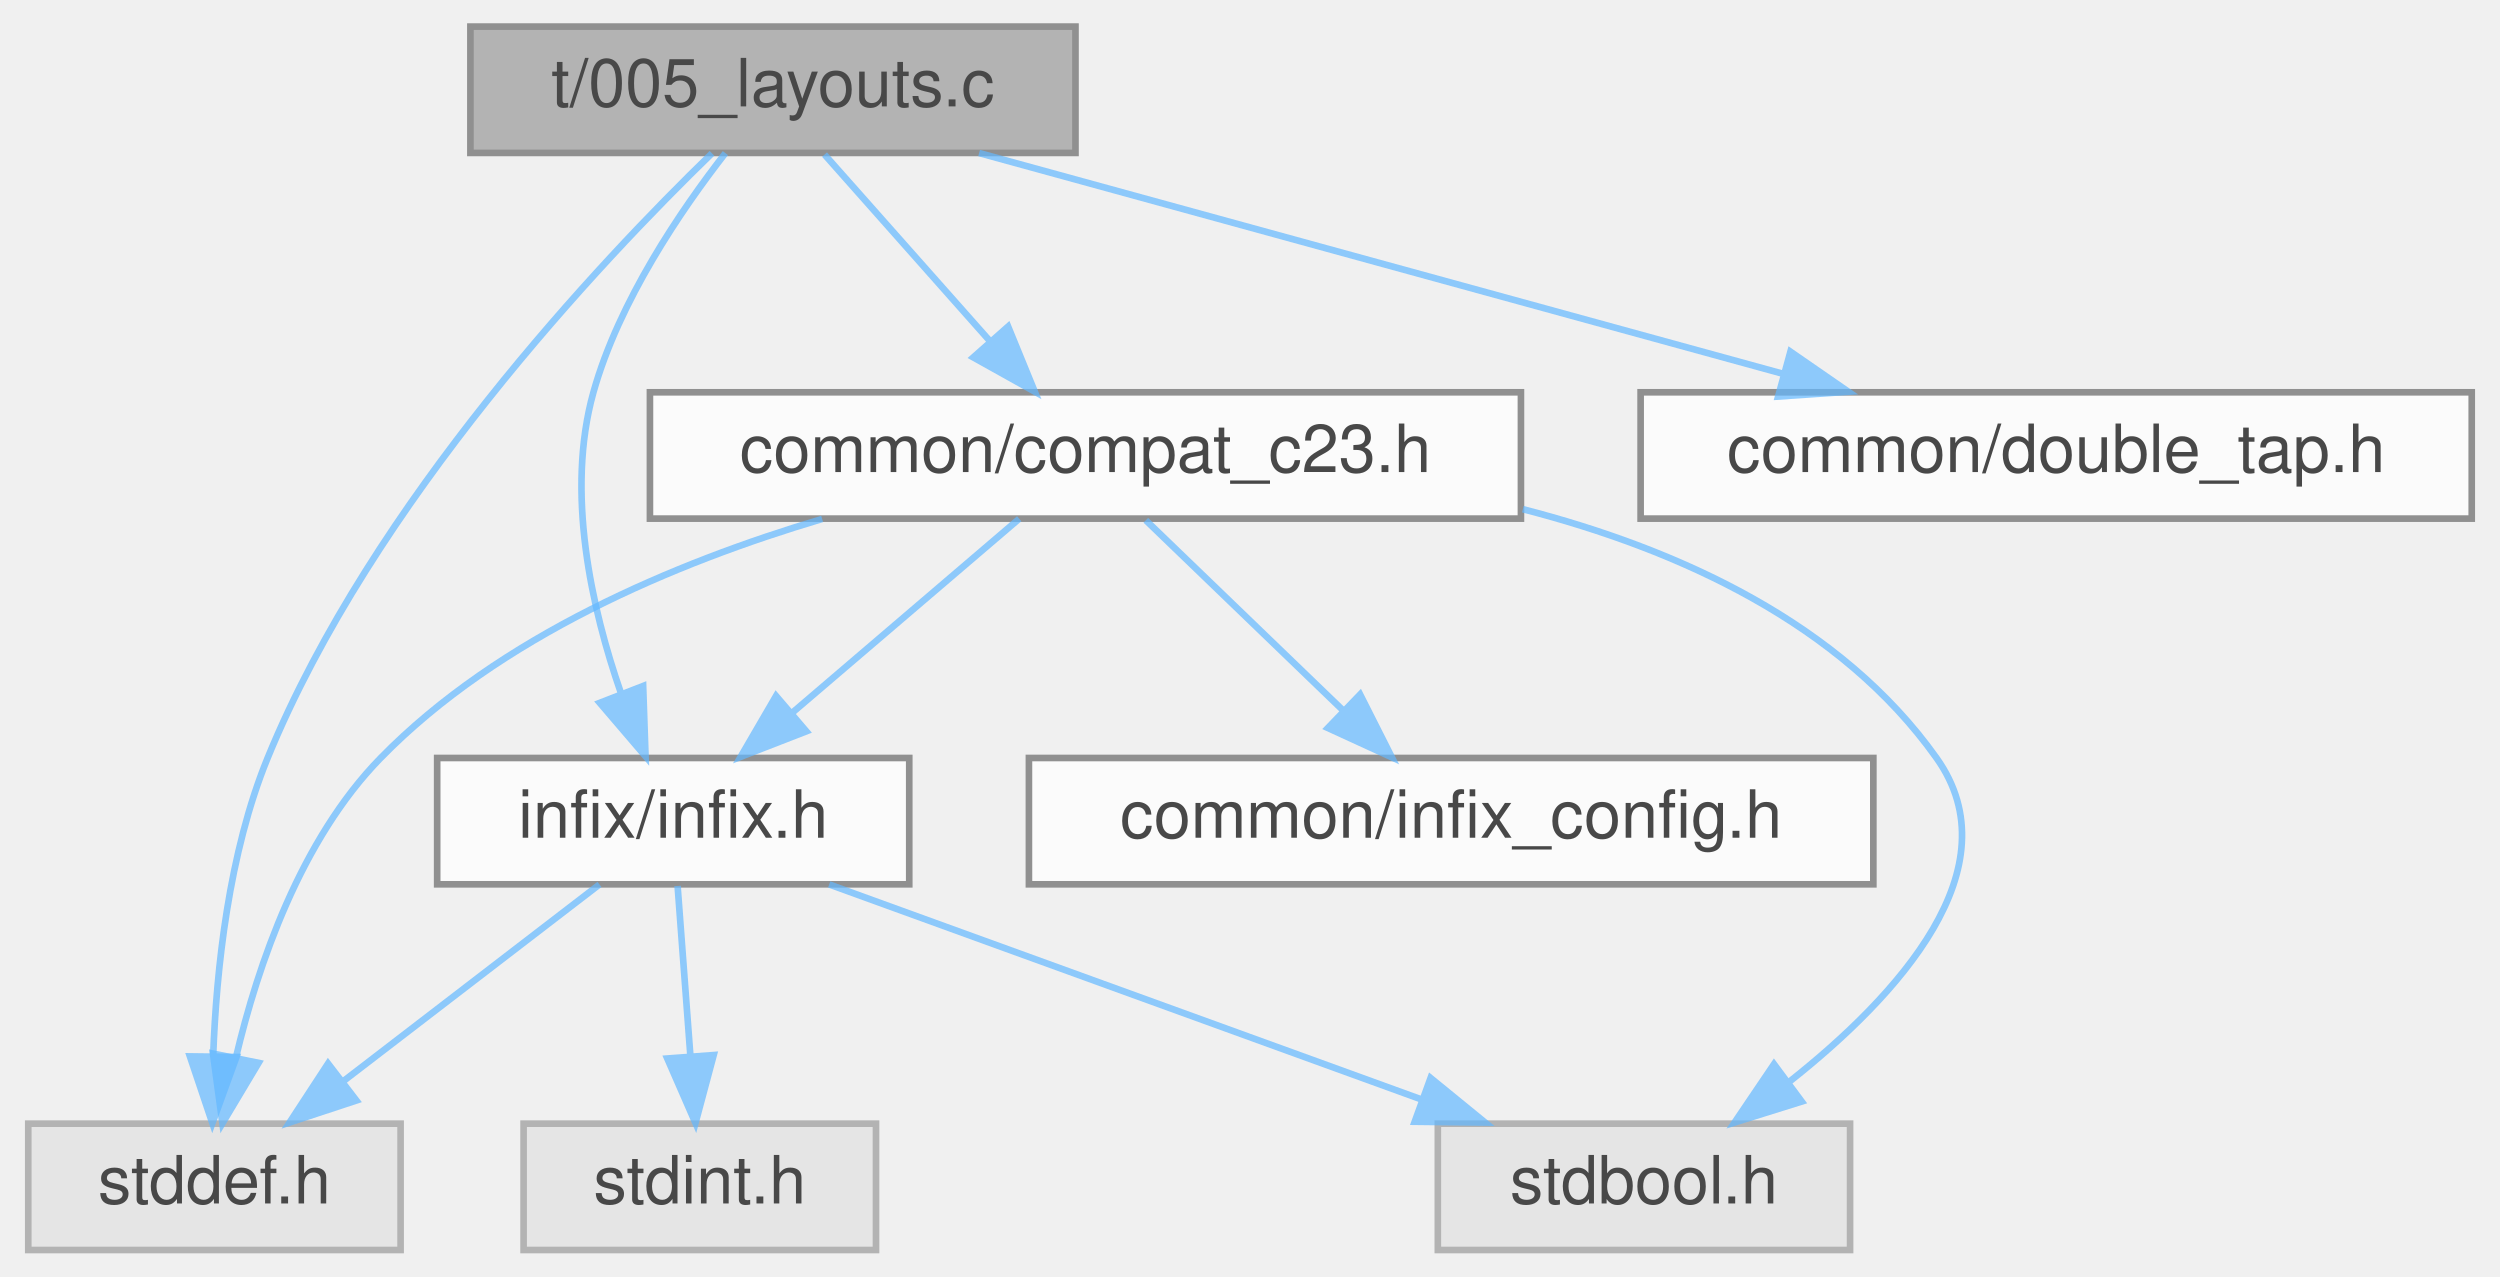
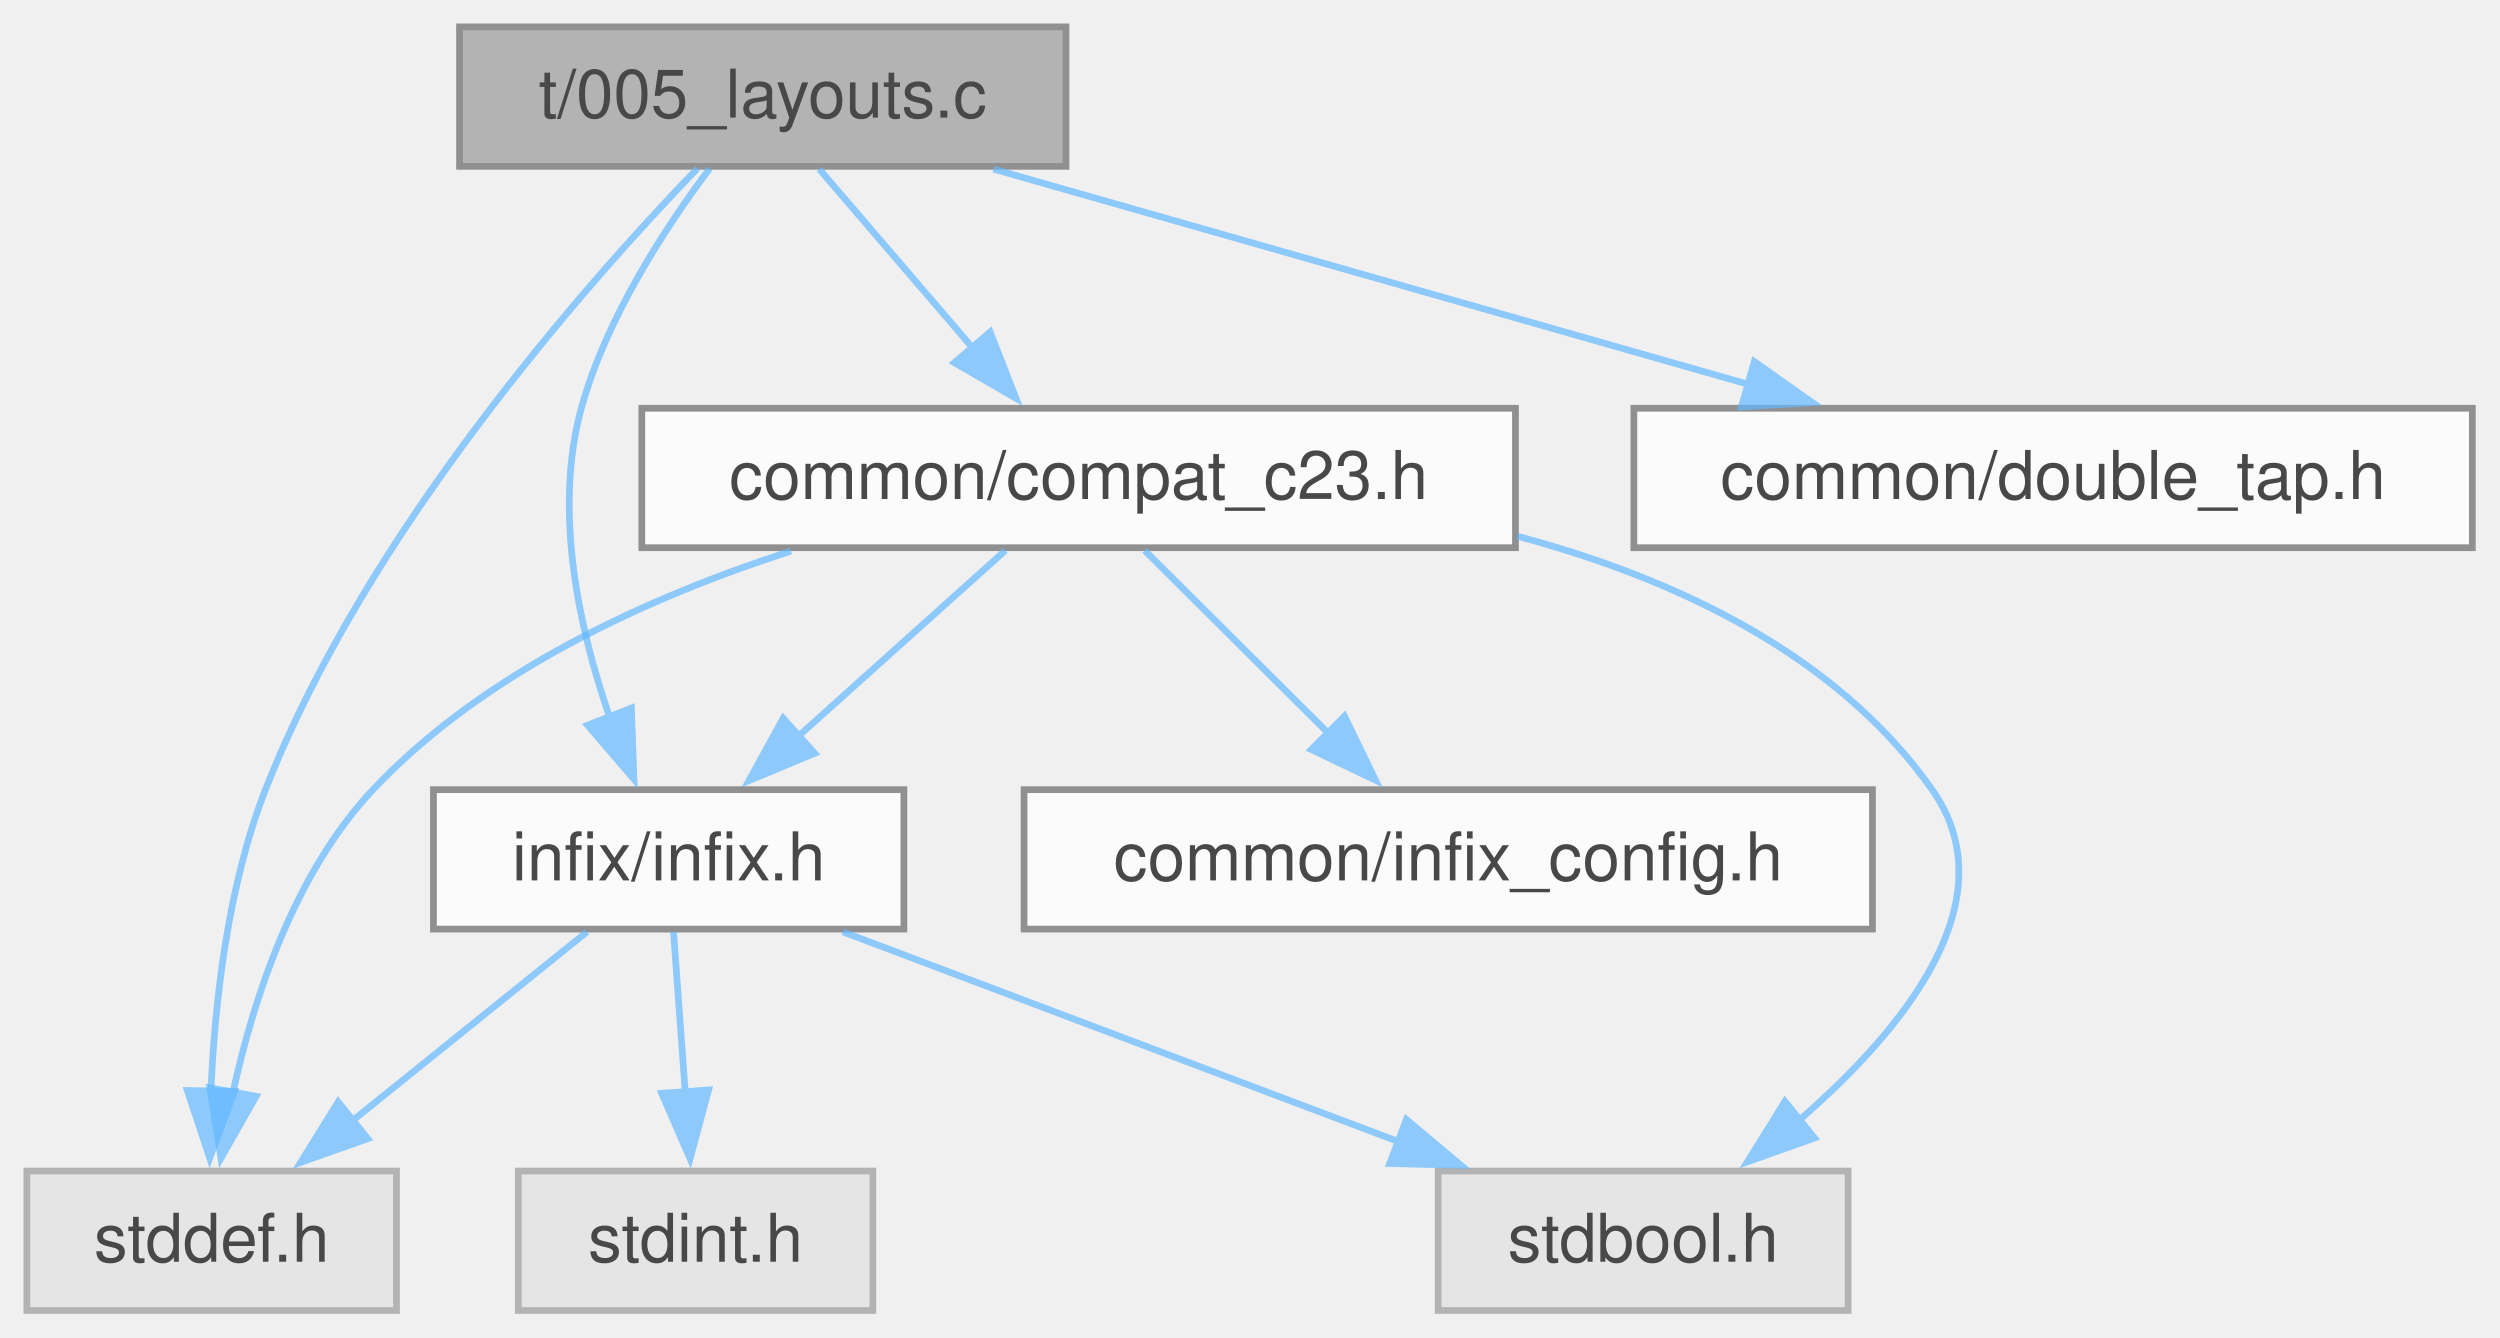
- <svg xmlns="http://www.w3.org/2000/svg" xmlns:xlink="http://www.w3.org/1999/xlink" width="376pt" height="192pt" viewBox="0.00 0.00 375.50 192.00">
+ <svg xmlns="http://www.w3.org/2000/svg" xmlns:xlink="http://www.w3.org/1999/xlink" width="372pt" height="199pt" viewBox="0.00 0.00 372.00 199.00">
  <svg id="main" version="1.1" xml:space="preserve">
    <style type="text/css">
.node, .edge {opacity: 0.7;}
.node.selected, .edge.selected {opacity: 1;}
.edge:hover path { stroke: red; }
.edge:hover polygon { stroke: red; fill: red; }
</style>
    <svg id="graph" class="graph">
-       <g id="graph0" class="graph" transform="scale(1 1) rotate(0) translate(4 188)">
+       <g id="graph0" class="graph" transform="scale(1 1) rotate(0) translate(4 195)">
        <g id="Node000001" class="node">
          <g id="a_Node000001">
            <a xlink:title="Unit test for the Manual API's struct and union layout calculations.">
-               <polygon fill="#999999" stroke="#666666" points="157.5,-184 66.5,-184 66.5,-165 157.5,-165 157.5,-184" />
-               <text text-anchor="middle" x="112" y="-172" font-family="Helvetica,sans-Serif" font-size="10.00">t/005_layouts.c</text>
+               <polygon fill="#999999" stroke="#666666" points="154.62,-191 64.38,-191 64.38,-170.25 154.62,-170.25 154.62,-191" />
+               <text xml:space="preserve" text-anchor="middle" x="109.5" y="-177.5" font-family="Helvetica,sans-Serif" font-size="10.00">t/005_layouts.c</text>
            </a>
          </g>
        </g>
        <g id="Node000002" class="node">
          <g id="a_Node000002">
            <a xlink:href="compat__c23_8h.html" target="_top" xlink:title="Provides forward compatibility macros for C23 features.">
-               <polygon fill="white" stroke="#666666" points="224.5,-129 93.5,-129 93.5,-110 224.5,-110 224.5,-129" />
-               <text text-anchor="middle" x="159" y="-117" font-family="Helvetica,sans-Serif" font-size="10.00">common/compat_c23.h</text>
+               <polygon fill="white" stroke="#666666" points="221.5,-134.25 91.5,-134.25 91.5,-113.5 221.5,-113.5 221.5,-134.25" />
+               <text xml:space="preserve" text-anchor="middle" x="156.5" y="-120.75" font-family="Helvetica,sans-Serif" font-size="10.00">common/compat_c23.h</text>
            </a>
          </g>
        </g>
        <g id="edge1_Node000001_Node000002" class="edge">
          <g id="a_edge1_Node000001_Node000002">
            <a xlink:title=" ">
-               <path fill="none" stroke="#63b8ff" d="M119.76,-164.75C126.47,-157.18 136.34,-146.05 144.51,-136.84" />
-               <polygon fill="#63b8ff" stroke="#63b8ff" points="147.37,-138.89 151.38,-129.09 142.13,-134.25 147.37,-138.89" />
+               <path fill="none" stroke="#63b8ff" d="M117.9,-169.84C124.25,-162.44 133.15,-152.07 140.8,-143.16" />
+               <polygon fill="#63b8ff" stroke="#63b8ff" points="143.33,-145.59 147.18,-135.73 138.01,-141.03 143.33,-145.59" />
            </a>
          </g>
        </g>
        <g id="Node000004" class="node">
          <g id="a_Node000004">
            <a xlink:href="infix_8h.html" target="_top" xlink:title="The public interface for the infix FFI library.">
-               <polygon fill="white" stroke="#666666" points="132.5,-74 61.5,-74 61.5,-55 132.5,-55 132.5,-74" />
-               <text text-anchor="middle" x="97" y="-62" font-family="Helvetica,sans-Serif" font-size="10.00">infix/infix.h</text>
+               <polygon fill="white" stroke="#666666" points="130.5,-77.5 60.5,-77.5 60.5,-56.75 130.5,-56.75 130.5,-77.5" />
+               <text xml:space="preserve" text-anchor="middle" x="95.5" y="-64" font-family="Helvetica,sans-Serif" font-size="10.00">infix/infix.h</text>
            </a>
          </g>
        </g>
        <g id="edge10_Node000001_Node000004" class="edge">
          <g id="a_edge10_Node000001_Node000004">
            <a xlink:title=" ">
-               <path fill="none" stroke="#63b8ff" d="M104.85,-164.97C98.23,-156.48 88.85,-142.75 85,-129 80.8,-113.97 84.7,-96.54 89.15,-83.74" />
-               <polygon fill="#63b8ff" stroke="#63b8ff" points="92.48,-84.83 92.84,-74.24 85.95,-82.29 92.48,-84.83" />
+               <path fill="none" stroke="#63b8ff" d="M101.58,-169.9C95.02,-161.16 86.19,-147.68 82.5,-134.25 78.32,-119.05 82.14,-101.53 86.7,-88.34" />
+               <polygon fill="#63b8ff" stroke="#63b8ff" points="89.95,-89.64 90.33,-79.05 83.43,-87.09 89.95,-89.64" />
            </a>
          </g>
        </g>
        <g id="Node000006" class="node">
          <g id="a_Node000006">
            <a xlink:title=" ">
-               <polygon fill="#e0e0e0" stroke="#999999" points="56,-19 0,-19 0,0 56,0 56,-19" />
-               <text text-anchor="middle" x="28" y="-7" font-family="Helvetica,sans-Serif" font-size="10.00">stddef.h</text>
+               <polygon fill="#e0e0e0" stroke="#999999" points="55,-20.75 0,-20.75 0,0 55,0 55,-20.75" />
+               <text xml:space="preserve" text-anchor="middle" x="27.5" y="-7.25" font-family="Helvetica,sans-Serif" font-size="10.00">stddef.h</text>
            </a>
          </g>
        </g>
        <g id="edge11_Node000001_Node000006" class="edge">
          <g id="a_edge11_Node000001_Node000006">
            <a xlink:title=" ">
-               <path fill="none" stroke="#63b8ff" d="M102.83,-164.94C86.3,-148.9 51.74,-112.42 36,-74 30.14,-59.69 28.28,-42.16 27.81,-29.15" />
-               <polygon fill="#63b8ff" stroke="#63b8ff" points="31.31,-29.03 27.69,-19.07 24.31,-29.12 31.31,-29.03" />
+               <path fill="none" stroke="#63b8ff" d="M99.79,-169.95C83.38,-152.94 50.5,-115.83 35.5,-77.5 29.88,-63.14 27.94,-45.79 27.38,-32.47" />
+               <polygon fill="#63b8ff" stroke="#63b8ff" points="30.88,-32.61 27.21,-22.67 23.88,-32.73 30.88,-32.61" />
            </a>
          </g>
        </g>
        <g id="Node000008" class="node">
          <g id="a_Node000008">
            <a xlink:href="double__tap_8h.html" target="_top" xlink:title="A lightweight, single-header TAP (Test Anything Protocol) library.">
-               <polygon fill="white" stroke="#666666" points="367.5,-129 242.5,-129 242.5,-110 367.5,-110 367.5,-129" />
-               <text text-anchor="middle" x="305" y="-117" font-family="Helvetica,sans-Serif" font-size="10.00">common/double_tap.h</text>
+               <polygon fill="white" stroke="#666666" points="363.88,-134.25 239.12,-134.25 239.12,-113.5 363.88,-113.5 363.88,-134.25" />
+               <text xml:space="preserve" text-anchor="middle" x="301.5" y="-120.75" font-family="Helvetica,sans-Serif" font-size="10.00">common/double_tap.h</text>
            </a>
          </g>
        </g>
        <g id="edge9_Node000001_Node000008" class="edge">
          <g id="a_edge9_Node000001_Node000008">
            <a xlink:title=" ">
-               <path fill="none" stroke="#63b8ff" d="M143.01,-164.98C175.83,-155.97 227.8,-141.7 263.99,-131.76" />
-               <polygon fill="#63b8ff" stroke="#63b8ff" points="265.03,-135.11 273.75,-129.08 263.18,-128.36 265.03,-135.11" />
+               <path fill="none" stroke="#63b8ff" d="M143.83,-169.84C175.26,-160.87 222,-147.54 256.44,-137.73" />
+               <polygon fill="#63b8ff" stroke="#63b8ff" points="257.04,-141.19 265.69,-135.09 255.12,-134.46 257.04,-141.19" />
            </a>
          </g>
        </g>
        <g id="Node000003" class="node">
          <g id="a_Node000003">
            <a xlink:href="infix__config_8h.html" target="_top" xlink:title="Platform, architecture, and ABI detection macros.">
-               <polygon fill="white" stroke="#666666" points="277.5,-74 150.5,-74 150.5,-55 277.5,-55 277.5,-74" />
-               <text text-anchor="middle" x="214" y="-62" font-family="Helvetica,sans-Serif" font-size="10.00">common/infix_config.h</text>
+               <polygon fill="white" stroke="#666666" points="274.62,-77.5 148.38,-77.5 148.38,-56.75 274.62,-56.75 274.62,-77.5" />
+               <text xml:space="preserve" text-anchor="middle" x="211.5" y="-64" font-family="Helvetica,sans-Serif" font-size="10.00">common/infix_config.h</text>
            </a>
          </g>
        </g>
        <g id="edge2_Node000002_Node000003" class="edge">
          <g id="a_edge2_Node000002_Node000003">
            <a xlink:title=" ">
-               <path fill="none" stroke="#63b8ff" d="M168.08,-109.75C176.09,-102.03 187.96,-90.6 197.62,-81.28" />
-               <polygon fill="#63b8ff" stroke="#63b8ff" points="200.31,-83.55 205.09,-74.09 195.46,-78.51 200.31,-83.55" />
+               <path fill="none" stroke="#63b8ff" d="M166.33,-113.09C173.92,-105.53 184.62,-94.89 193.7,-85.85" />
+               <polygon fill="#63b8ff" stroke="#63b8ff" points="196.06,-88.43 200.68,-78.9 191.12,-83.47 196.06,-88.43" />
            </a>
          </g>
        </g>
        <g id="edge3_Node000002_Node000004" class="edge">
          <g id="a_edge3_Node000002_Node000004">
            <a xlink:title=" ">
-               <path fill="none" stroke="#63b8ff" d="M149.04,-109.98C139.87,-102.15 126.06,-90.34 114.97,-80.86" />
-               <polygon fill="#63b8ff" stroke="#63b8ff" points="117.02,-78.01 107.14,-74.17 112.47,-83.33 117.02,-78.01" />
+               <path fill="none" stroke="#63b8ff" d="M145.59,-113.09C137.01,-105.38 124.83,-94.45 114.62,-85.29" />
+               <polygon fill="#63b8ff" stroke="#63b8ff" points="117.22,-82.91 107.44,-78.84 112.54,-88.12 117.22,-82.91" />
            </a>
          </g>
        </g>
        <g id="Node000005" class="node">
          <g id="a_Node000005">
            <a xlink:title=" ">
-               <polygon fill="#e0e0e0" stroke="#999999" points="274,-19 212,-19 212,0 274,0 274,-19" />
-               <text text-anchor="middle" x="243" y="-7" font-family="Helvetica,sans-Serif" font-size="10.00">stdbool.h</text>
+               <polygon fill="#e0e0e0" stroke="#999999" points="271,-20.75 210,-20.75 210,0 271,0 271,-20.75" />
+               <text xml:space="preserve" text-anchor="middle" x="240.5" y="-7.25" font-family="Helvetica,sans-Serif" font-size="10.00">stdbool.h</text>
            </a>
          </g>
        </g>
        <g id="edge7_Node000002_Node000005" class="edge">
          <g id="a_edge7_Node000002_Node000005">
            <a xlink:title=" ">
-               <path fill="none" stroke="#63b8ff" d="M224.79,-111.42C248.35,-105.34 272.62,-94.23 287,-74 298.78,-57.43 281.19,-38.22 264.87,-25.31" />
-               <polygon fill="#63b8ff" stroke="#63b8ff" points="266.73,-22.33 256.62,-19.17 262.56,-27.95 266.73,-22.33" />
+               <path fill="none" stroke="#63b8ff" d="M221.82,-115.2C245.2,-108.95 269.27,-97.69 283.5,-77.5 295.04,-61.12 279.35,-41.87 263.78,-28.38" />
+               <polygon fill="#63b8ff" stroke="#63b8ff" points="266,-25.67 256.01,-22.11 261.6,-31.11 266,-25.67" />
            </a>
          </g>
        </g>
        <g id="edge8_Node000002_Node000006" class="edge">
          <g id="a_edge8_Node000002_Node000006">
            <a xlink:title=" ">
-               <path fill="none" stroke="#63b8ff" d="M119.4,-109.95C97.36,-103.39 70.86,-92.27 53,-74 40.97,-61.7 34.55,-42.93 31.24,-28.98" />
-               <polygon fill="#63b8ff" stroke="#63b8ff" points="34.64,-28.14 29.2,-19.04 27.78,-29.54 34.64,-28.14" />
+               <path fill="none" stroke="#63b8ff" d="M113.7,-113C92.54,-106.18 68.04,-95.06 51.5,-77.5 39.84,-65.12 33.77,-46.65 30.65,-32.38" />
+               <polygon fill="#63b8ff" stroke="#63b8ff" points="34.11,-31.87 28.88,-22.66 27.23,-33.12 34.11,-31.87" />
            </a>
          </g>
        </g>
        <g id="edge4_Node000004_Node000005" class="edge">
          <g id="a_edge4_Node000004_Node000005">
            <a xlink:title=" ">
-               <path fill="none" stroke="#63b8ff" d="M120.46,-54.98C144.58,-46.23 182.37,-32.51 209.6,-22.62" />
-               <polygon fill="#63b8ff" stroke="#63b8ff" points="210.91,-25.87 219.12,-19.17 208.52,-19.29 210.91,-25.87" />
+               <path fill="none" stroke="#63b8ff" d="M121.42,-56.34C144.52,-47.62 178.54,-34.77 204.32,-25.04" />
+               <polygon fill="#63b8ff" stroke="#63b8ff" points="205.27,-28.42 213.39,-21.61 202.79,-21.87 205.27,-28.42" />
            </a>
          </g>
        </g>
        <g id="edge5_Node000004_Node000006" class="edge">
          <g id="a_edge5_Node000004_Node000006">
            <a xlink:title=" ">
-               <path fill="none" stroke="#63b8ff" d="M85.91,-54.98C75.51,-47 59.74,-34.88 47.28,-25.31" />
-               <polygon fill="#63b8ff" stroke="#63b8ff" points="49.35,-22.49 39.29,-19.17 45.09,-28.04 49.35,-22.49" />
+               <path fill="none" stroke="#63b8ff" d="M83.34,-56.34C73.67,-48.55 59.92,-37.47 48.48,-28.26" />
+               <polygon fill="#63b8ff" stroke="#63b8ff" points="50.71,-25.57 40.73,-22.03 46.32,-31.03 50.71,-25.57" />
            </a>
          </g>
        </g>
        <g id="Node000007" class="node">
          <g id="a_Node000007">
            <a xlink:title=" ">
-               <polygon fill="#e0e0e0" stroke="#999999" points="127.5,-19 74.5,-19 74.5,0 127.5,0 127.5,-19" />
-               <text text-anchor="middle" x="101" y="-7" font-family="Helvetica,sans-Serif" font-size="10.00">stdint.h</text>
+               <polygon fill="#e0e0e0" stroke="#999999" points="125.88,-20.75 73.12,-20.75 73.12,0 125.88,0 125.88,-20.75" />
+               <text xml:space="preserve" text-anchor="middle" x="99.5" y="-7.25" font-family="Helvetica,sans-Serif" font-size="10.00">stdint.h</text>
            </a>
          </g>
        </g>
        <g id="edge6_Node000004_Node000007" class="edge">
          <g id="a_edge6_Node000004_Node000007">
            <a xlink:title=" ">
-               <path fill="none" stroke="#63b8ff" d="M97.66,-54.75C98.18,-47.8 98.94,-37.85 99.59,-29.13" />
-               <polygon fill="#63b8ff" stroke="#63b8ff" points="103.09,-29.32 100.35,-19.09 96.11,-28.8 103.09,-29.32" />
+               <path fill="none" stroke="#63b8ff" d="M96.22,-56.34C96.7,-49.72 97.36,-40.72 97.96,-32.52" />
+               <polygon fill="#63b8ff" stroke="#63b8ff" points="101.44,-32.82 98.68,-22.59 94.46,-32.31 101.44,-32.82" />
            </a>
          </g>
        </g>
      </g>
    </svg>
  </svg>
  <style type="text/css">

[data-mouse-over-selected='false'] { opacity: 0.7; }
[data-mouse-over-selected='true']  { opacity: 1.0; }

</style>
</svg>
